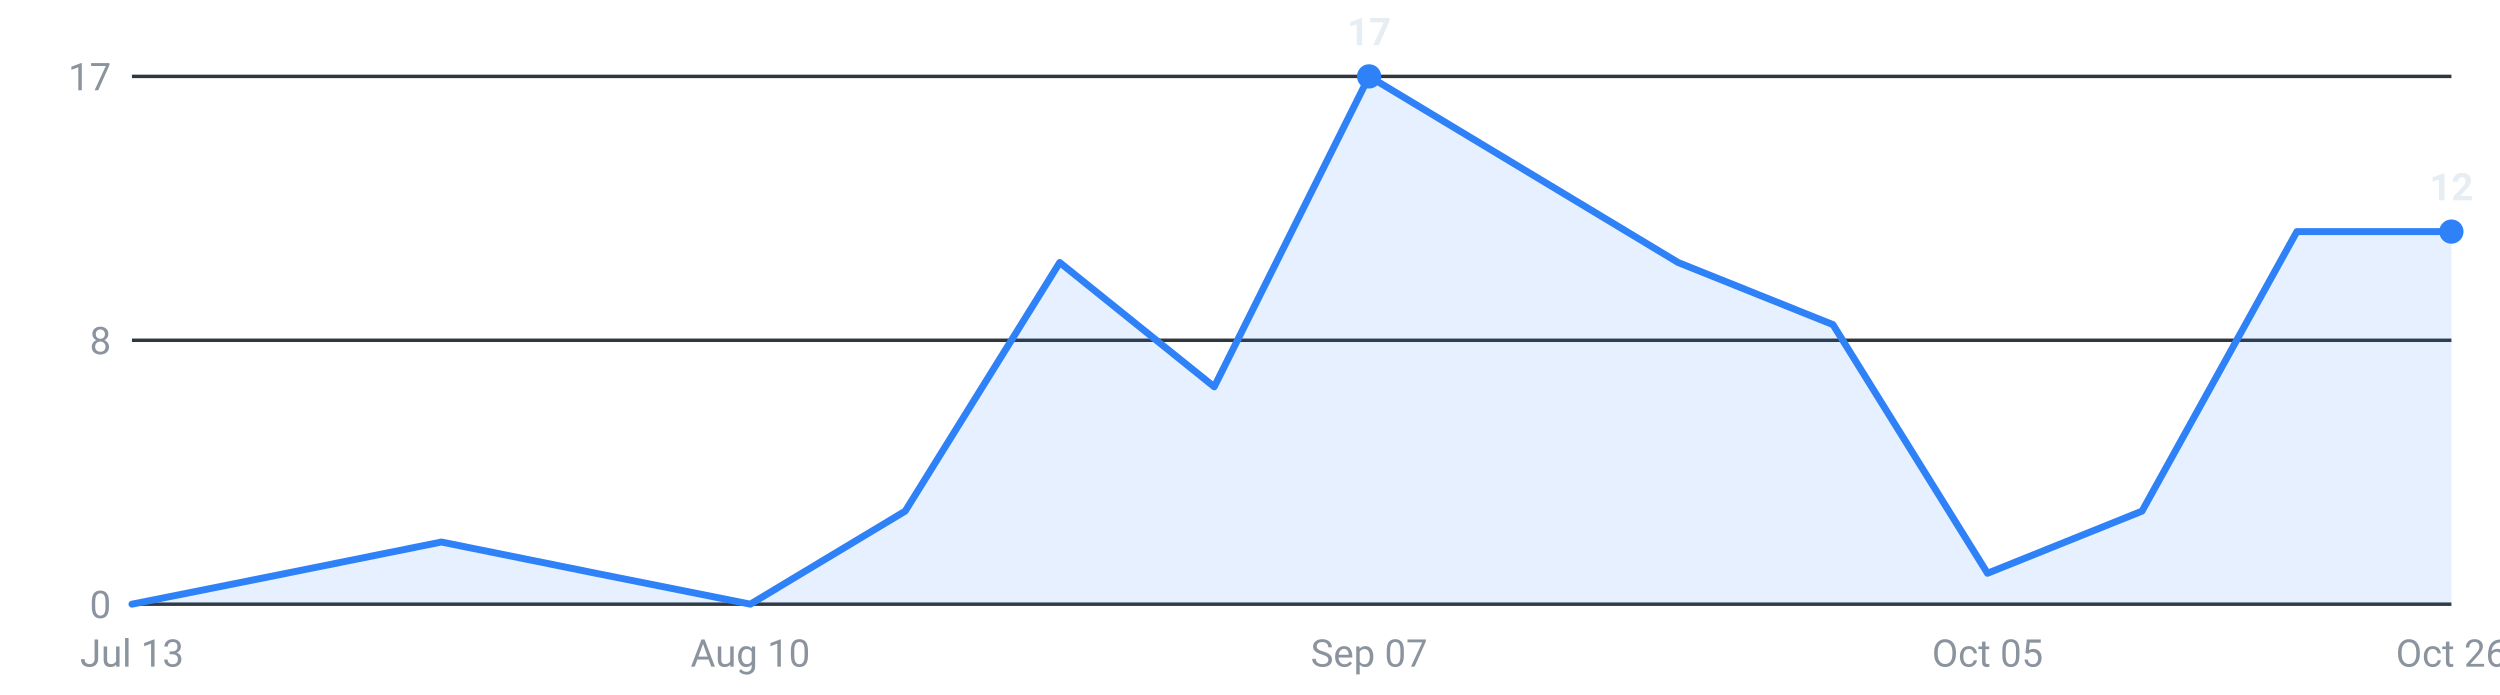
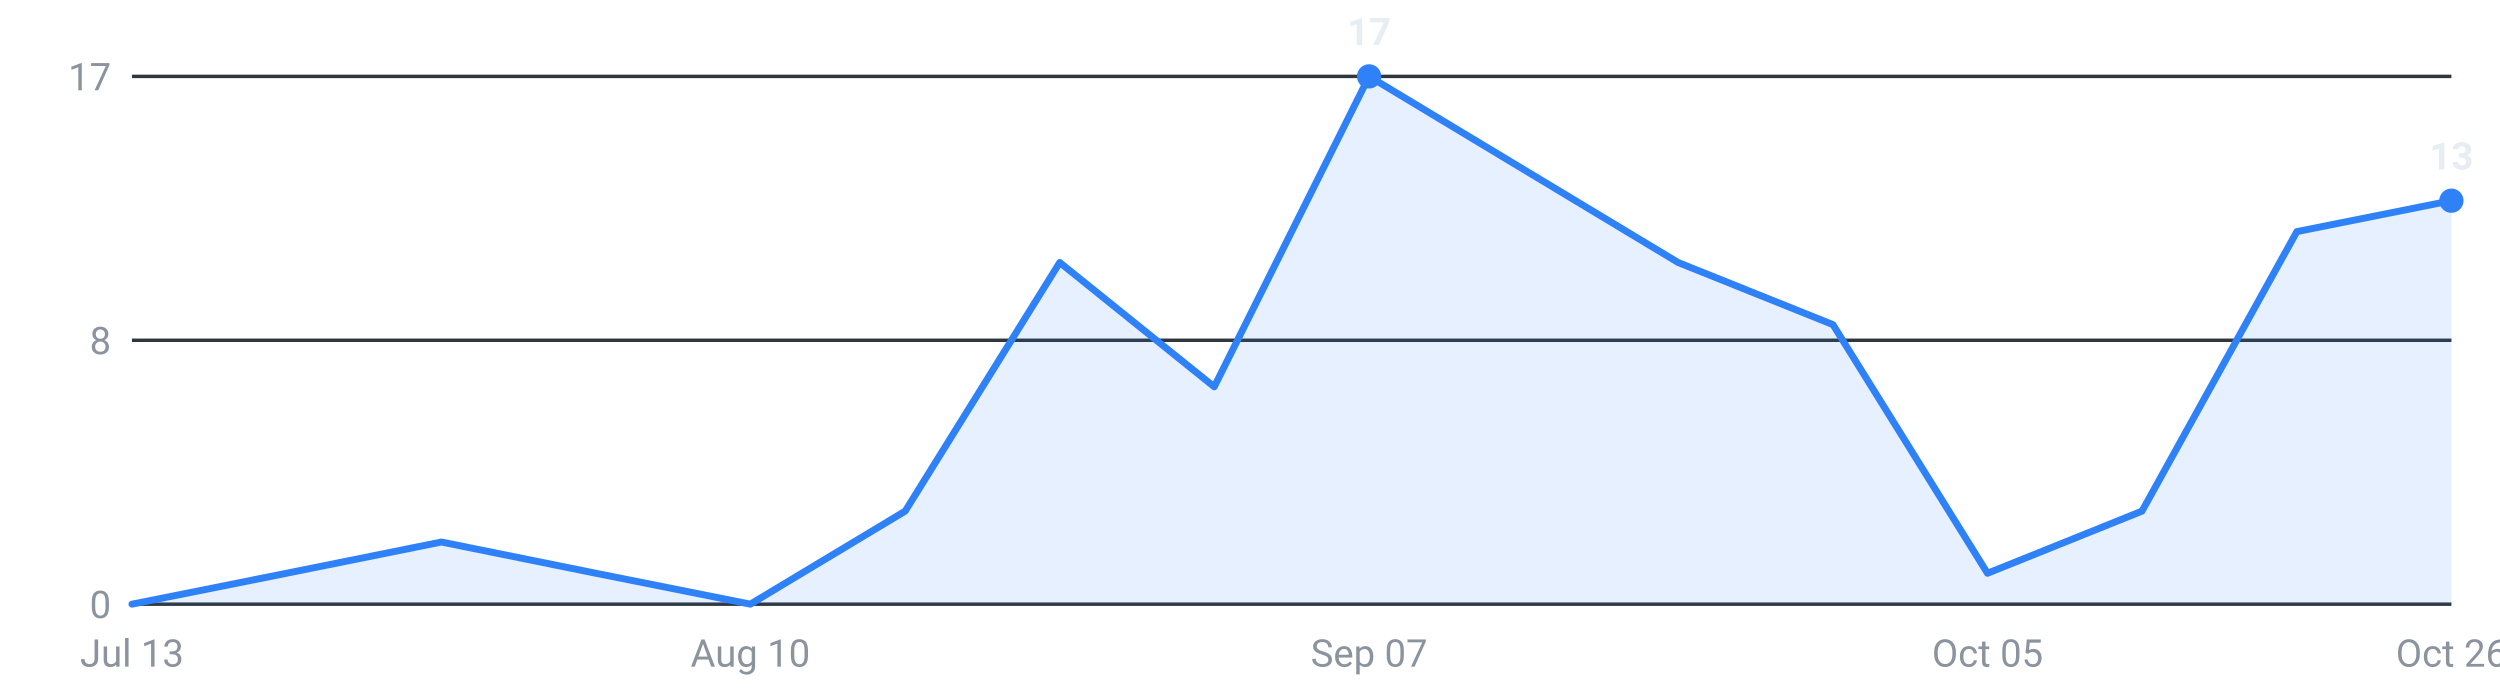
<svg xmlns="http://www.w3.org/2000/svg" viewBox="0 0 720 200" width="720" height="200" role="img" aria-label="Internships posted per week, last 16 weeks">
  <g font-family="-apple-system,Segoe UI,Roboto,sans-serif" font-size="11">
    <line x1="38" y1="174.0" x2="706" y2="174.0" stroke="#30363d" stroke-width="1" />
    <text x="32" y="178.0" text-anchor="end" fill="#8b949e">0</text>
    <line x1="38" y1="98.0" x2="706" y2="98.0" stroke="#30363d" stroke-width="1" />
    <text x="32" y="102.0" text-anchor="end" fill="#8b949e">8</text>
    <line x1="38" y1="22.0" x2="706" y2="22.0" stroke="#30363d" stroke-width="1" />
    <text x="32" y="26.0" text-anchor="end" fill="#8b949e">17</text>
-     <path d="M38.0,174 L38.0,174.0 L82.5,165.1 L127.1,156.1 L171.6,165.1 L216.1,174.0 L260.7,147.2 L305.2,75.6 L349.7,111.4 L394.3,22.0 L438.8,48.8 L483.3,75.6 L527.9,93.5 L572.4,165.1 L616.9,147.2 L661.5,66.7 L706.0,66.7 L706.0,174 Z" fill="#2f81f7" fill-opacity="0.12" />
-     <polyline points="38.0,174.0 82.5,165.1 127.1,156.1 171.6,165.1 216.1,174.0 260.7,147.2 305.2,75.6 349.7,111.4 394.3,22.0 438.8,48.8 483.3,75.6 527.9,93.5 572.4,165.1 616.9,147.2 661.5,66.7 706.0,66.7" fill="none" stroke="#2f81f7" stroke-width="2" stroke-linejoin="round" stroke-linecap="round" />
+     <path d="M38.0,174 L38.0,174.0 L82.5,165.1 L127.1,156.1 L171.6,165.1 L216.1,174.0 L260.7,147.2 L305.2,75.6 L349.7,111.4 L394.3,22.0 L438.8,48.8 L483.3,75.6 L527.9,93.5 L572.4,165.1 L616.9,147.2 L661.5,66.7 L706.0,57.8 L706.0,174 Z" fill="#2f81f7" fill-opacity="0.12" />
+     <polyline points="38.0,174.0 82.5,165.1 127.1,156.1 171.6,165.1 216.1,174.0 260.7,147.2 305.2,75.6 349.7,111.4 394.3,22.0 438.8,48.8 483.3,75.6 527.9,93.5 572.4,165.1 616.9,147.2 661.5,66.7 706.0,57.8" fill="none" stroke="#2f81f7" stroke-width="2" stroke-linejoin="round" stroke-linecap="round" />
    <circle cx="394.3" cy="22.0" r="3.5" fill="#2f81f7" />
    <text x="394.3" y="13.0" text-anchor="middle" fill="#e6edf3" font-weight="600">17</text>
-     <circle cx="706.0" cy="66.7" r="3.5" fill="#2f81f7" />
-     <text x="706.0" y="57.7" text-anchor="middle" fill="#e6edf3" font-weight="600">12</text>
+     <circle cx="706.0" cy="57.8" r="3.5" fill="#2f81f7" />
+     <text x="706.0" y="48.8" text-anchor="middle" fill="#e6edf3" font-weight="600">13</text>
    <text x="38.0" y="192" text-anchor="middle" fill="#8b949e">Jul 13</text>
    <text x="216.1" y="192" text-anchor="middle" fill="#8b949e">Aug 10</text>
    <text x="394.3" y="192" text-anchor="middle" fill="#8b949e">Sep 07</text>
    <text x="572.4" y="192" text-anchor="middle" fill="#8b949e">Oct 05</text>
    <text x="706.0" y="192" text-anchor="middle" fill="#8b949e">Oct 26</text>
  </g>
</svg>
